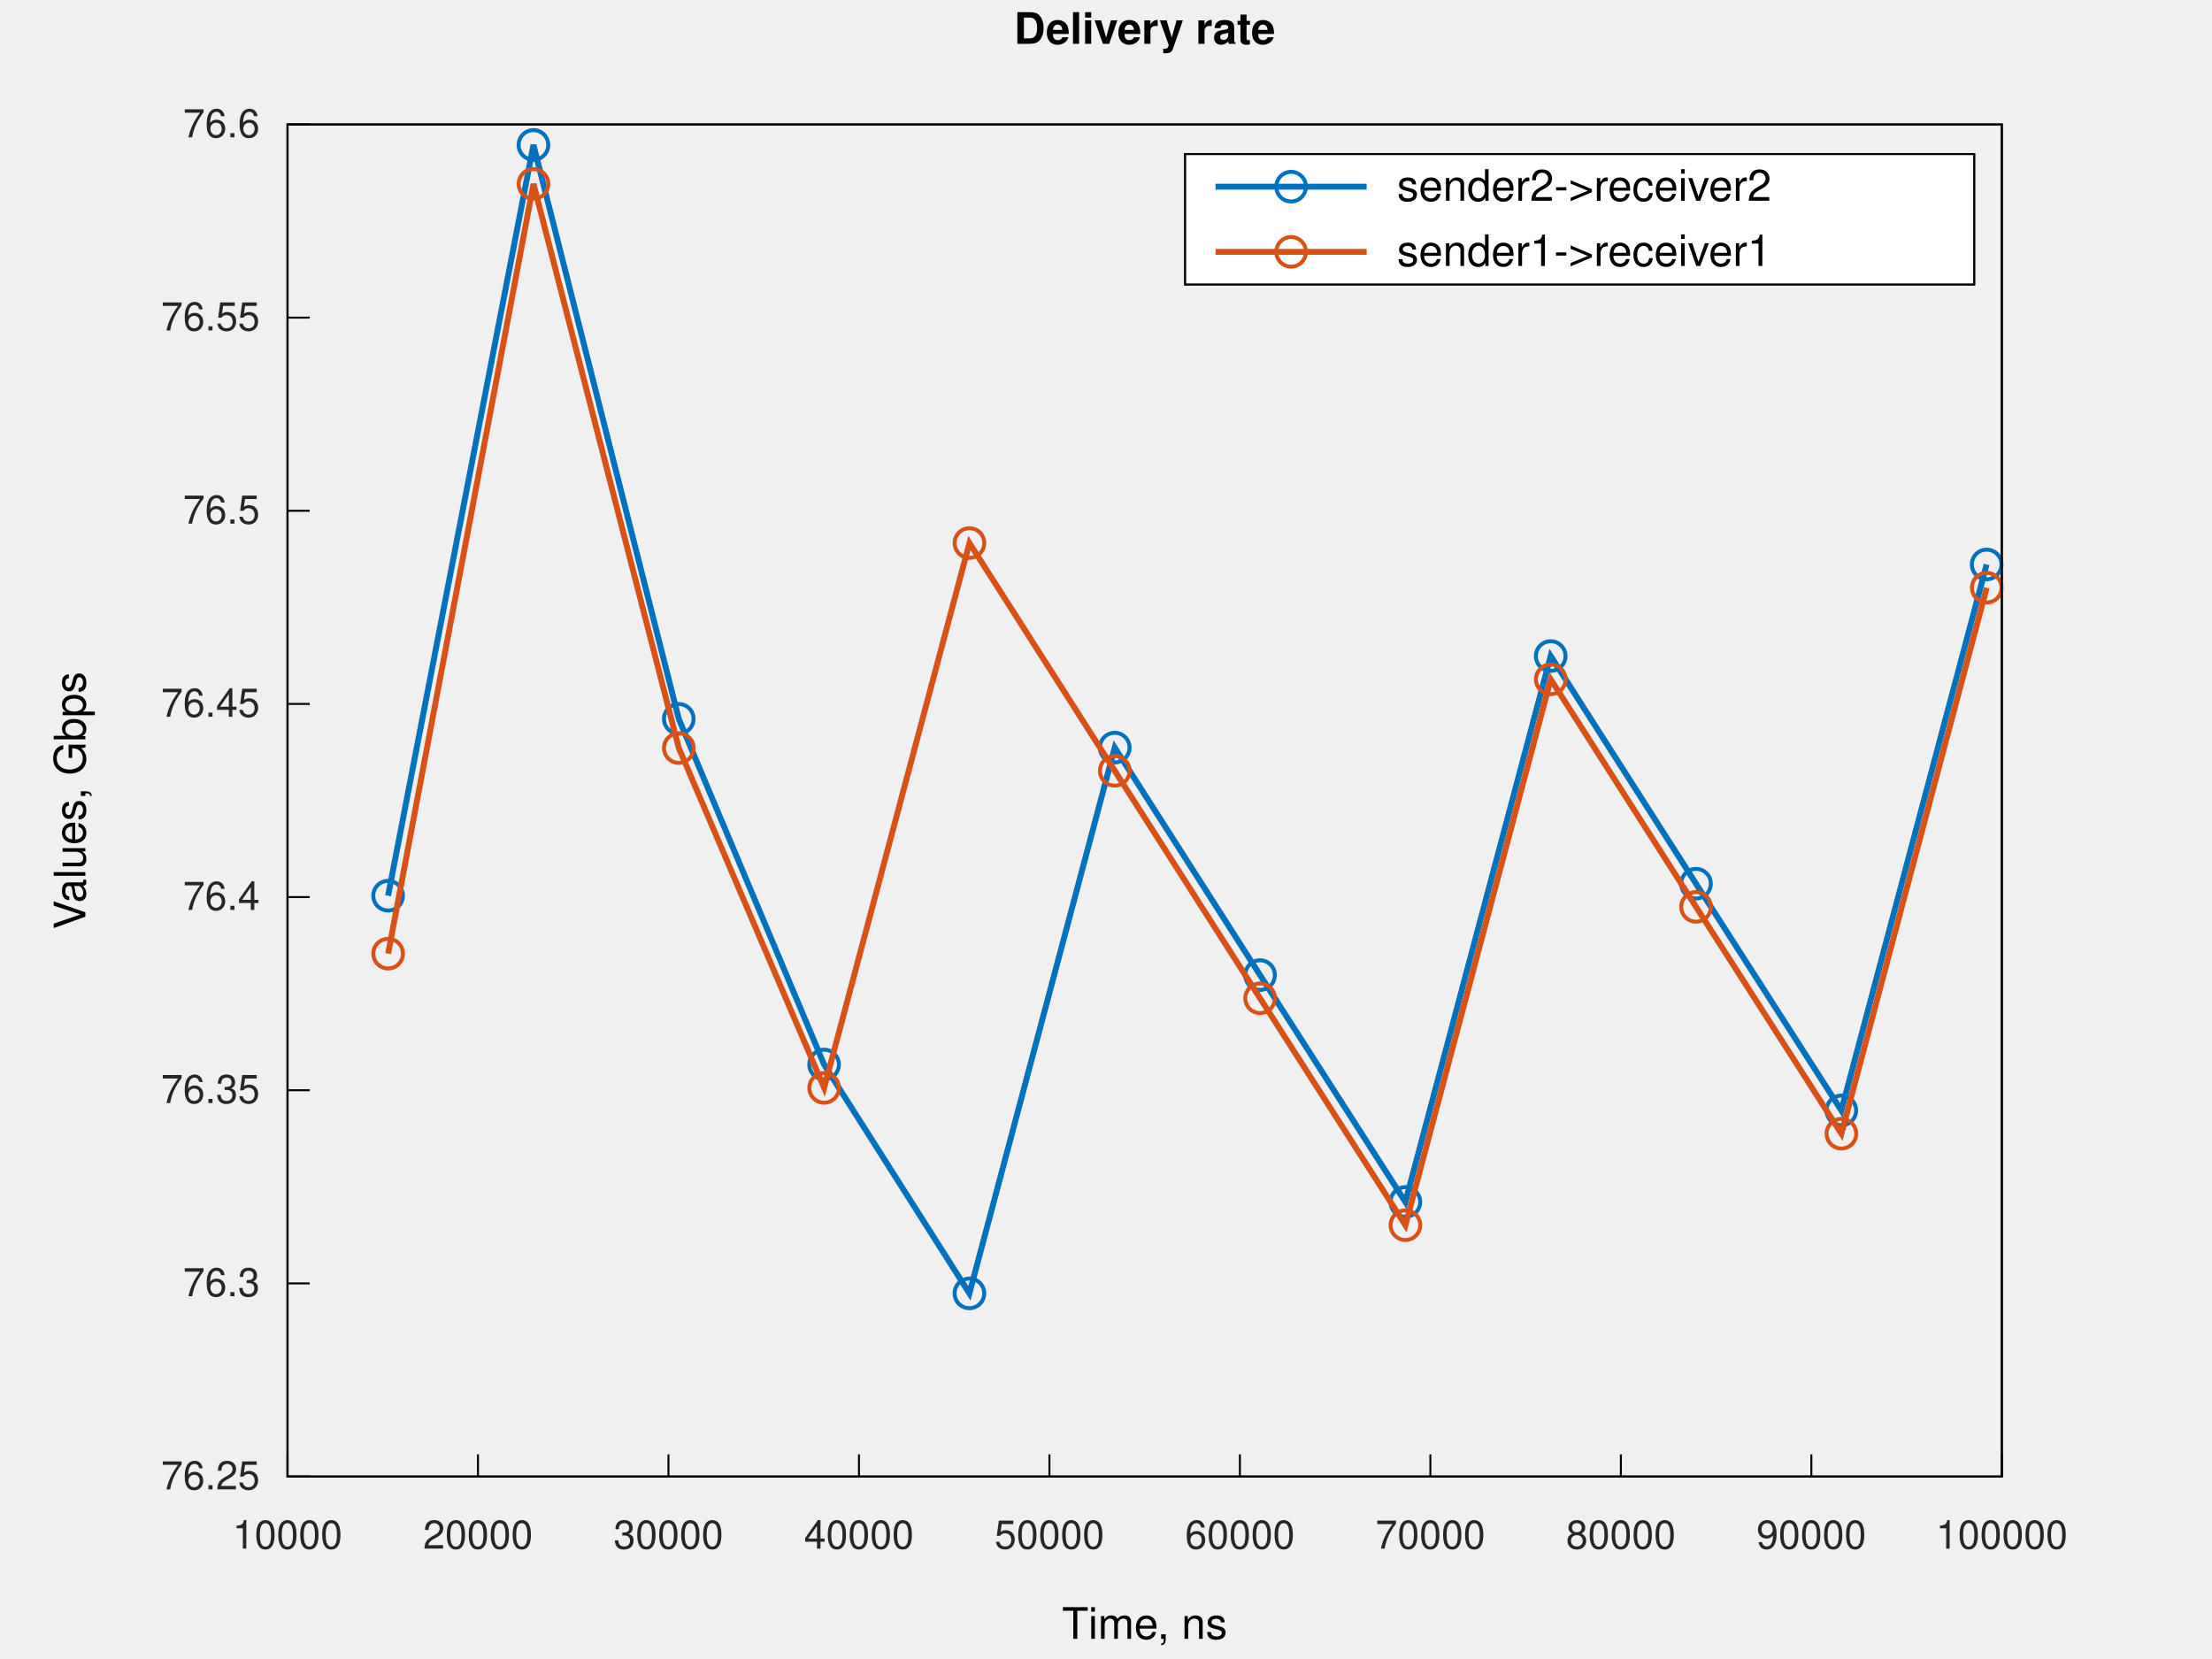
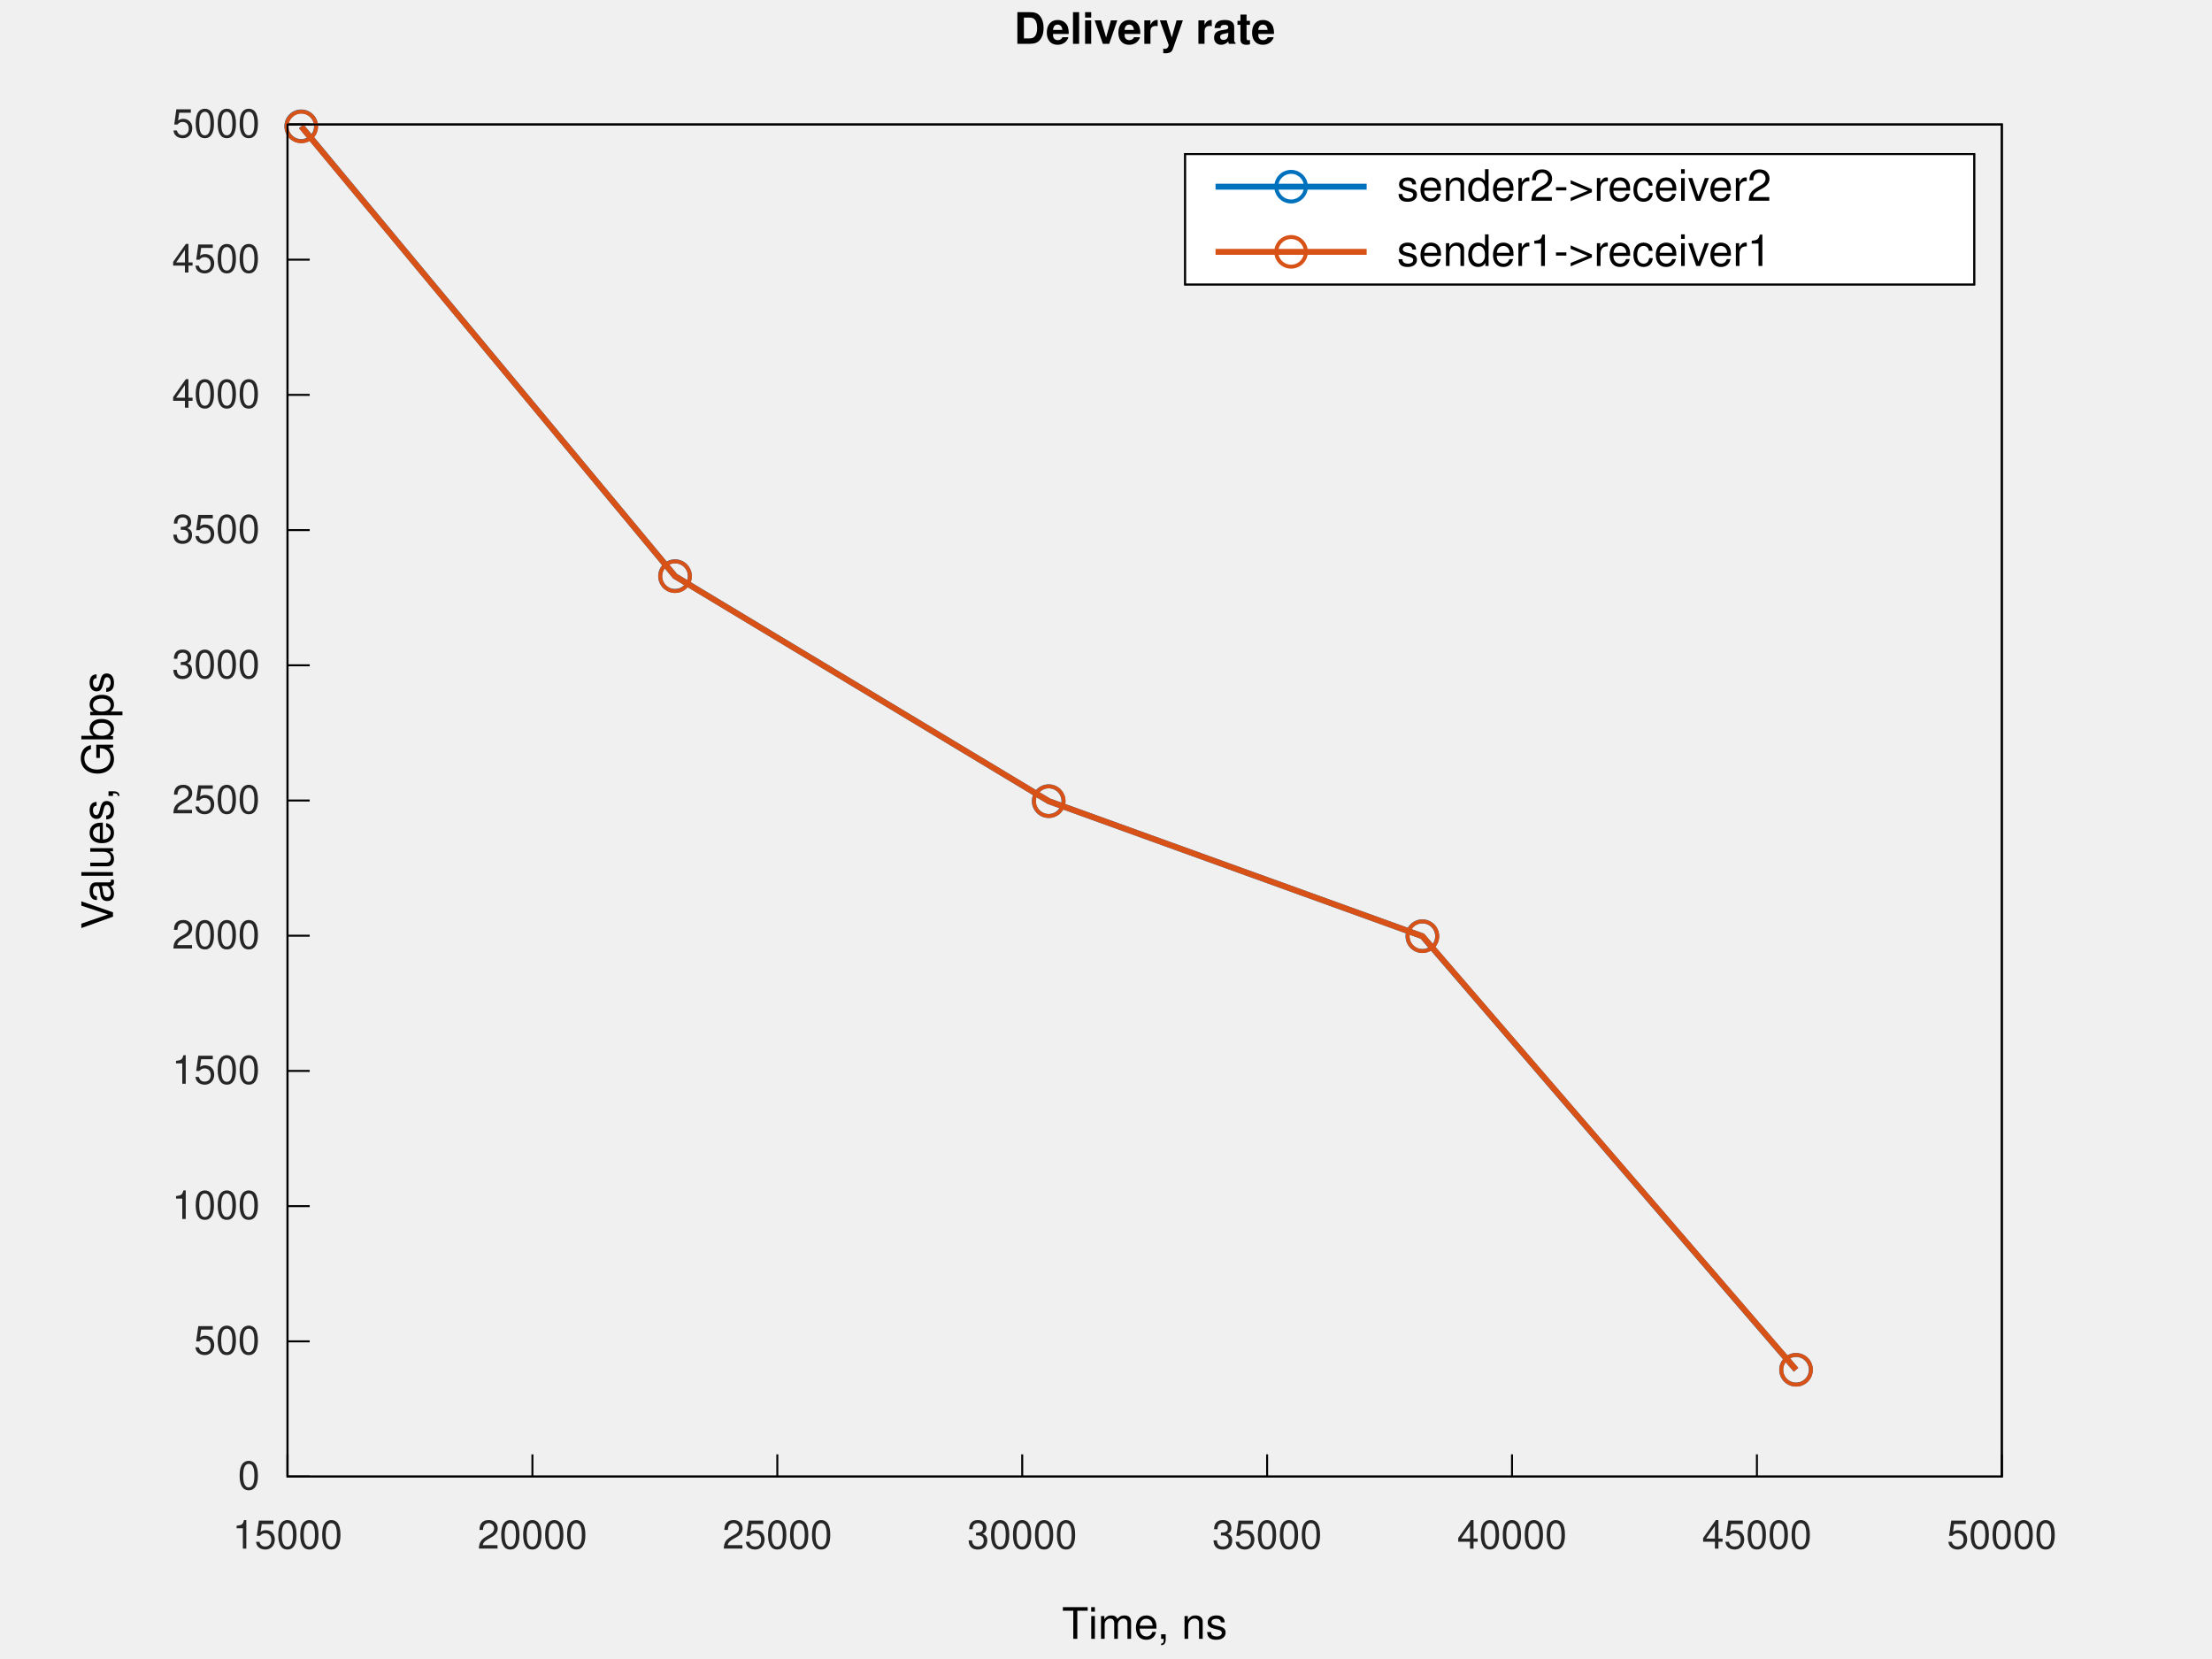
<svg xmlns="http://www.w3.org/2000/svg" xmlns:xlink="http://www.w3.org/1999/xlink" width="560" height="420" viewBox="0 0 560 420">
  <g id="gnuplot_canvas">
    <rect x="0" y="0" width="560" height="420" fill="none" />
    <defs>
      <circle id="gpDot" r="0.5" stroke-width="0.5" stroke="currentColor" />
      <path id="gpPt0" stroke-width="0.267" stroke="currentColor" d="M-1,0 h2 M0,-1 v2" />
      <path id="gpPt1" stroke-width="0.267" stroke="currentColor" d="M-1,-1 L1,1 M1,-1 L-1,1" />
      <path id="gpPt2" stroke-width="0.267" stroke="currentColor" d="M-1,0 L1,0 M0,-1 L0,1 M-1,-1 L1,1 M-1,1 L1,-1" />
      <rect id="gpPt3" stroke-width="0.267" stroke="currentColor" x="-1" y="-1" width="2" height="2" />
      <rect id="gpPt4" stroke-width="0.267" stroke="currentColor" fill="currentColor" x="-1" y="-1" width="2" height="2" />
      <circle id="gpPt5" stroke-width="0.267" stroke="currentColor" cx="0" cy="0" r="1" />
      <use xlink:href="#gpPt5" id="gpPt6" fill="currentColor" stroke="none" />
      <path id="gpPt7" stroke-width="0.267" stroke="currentColor" d="M0,-1.33 L-1.33,0.67 L1.33,0.67 z" />
      <use xlink:href="#gpPt7" id="gpPt8" fill="currentColor" stroke="none" />
      <use xlink:href="#gpPt7" id="gpPt9" stroke="currentColor" transform="rotate(180)" />
      <use xlink:href="#gpPt9" id="gpPt10" fill="currentColor" stroke="none" />
      <use xlink:href="#gpPt3" id="gpPt11" stroke="currentColor" transform="rotate(45)" />
      <use xlink:href="#gpPt11" id="gpPt12" fill="currentColor" stroke="none" />
      <path id="gpPt13" stroke-width="0.267" stroke="currentColor" d="M0,1.330 L1.265,0.411 L0.782,-1.067 L-0.782,-1.076 L-1.265,0.411 z" />
      <use xlink:href="#gpPt13" id="gpPt14" fill="currentColor" stroke="none" />
      <filter id="textbox" filterUnits="objectBoundingBox" x="0" y="0" height="1" width="1">
        <feFlood flood-color="white" flood-opacity="1" result="bgnd" />
        <feComposite in="SourceGraphic" in2="bgnd" operator="atop" />
      </filter>
      <filter id="greybox" filterUnits="objectBoundingBox" x="0" y="0" height="1" width="1">
        <feFlood flood-color="lightgrey" flood-opacity="1" result="grey" />
        <feComposite in="SourceGraphic" in2="grey" operator="atop" />
      </filter>
    </defs>
    <g fill="none" color="white" stroke="currentColor" stroke-width="1.00" stroke-linecap="butt" stroke-linejoin="miter">
</g>
    <g fill="none" color="white" stroke="currentColor" stroke-width="0.50" stroke-linecap="butt" stroke-linejoin="miter">
</g>
    <g fill="none" color="black" stroke="currentColor" stroke-width="0.50" stroke-linecap="butt" stroke-linejoin="miter">
      <path stroke="rgb(  0,   0,   0)" d="M72.79,373.81 L78.41,373.81  " />
      <g transform="translate(65.79,377.06)" stroke="none" fill="rgb(38,38,38)" font-family="Helvetica" font-size="10.00" text-anchor="end">
        <text>
-           <tspan font-family="Helvetica">76.25</tspan>
-         </text>
-       </g>
-     </g>
-     <g fill="none" color="black" stroke="currentColor" stroke-width="0.50" stroke-linecap="butt" stroke-linejoin="miter">
-       <path stroke="rgb(  0,   0,   0)" d="M72.79,324.91 L78.41,324.91  " />
-       <g transform="translate(65.79,328.16)" stroke="none" fill="rgb(38,38,38)" font-family="Helvetica" font-size="10.00" text-anchor="end">
-         <text>
-           <tspan font-family="Helvetica">76.3</tspan>
-         </text>
-       </g>
-     </g>
-     <g fill="none" color="black" stroke="currentColor" stroke-width="0.50" stroke-linecap="butt" stroke-linejoin="miter">
-       <path stroke="rgb(  0,   0,   0)" d="M72.79,276.01 L78.41,276.01  " />
-       <g transform="translate(65.79,279.26)" stroke="none" fill="rgb(38,38,38)" font-family="Helvetica" font-size="10.00" text-anchor="end">
-         <text>
-           <tspan font-family="Helvetica">76.35</tspan>
-         </text>
-       </g>
-     </g>
-     <g fill="none" color="black" stroke="currentColor" stroke-width="0.50" stroke-linecap="butt" stroke-linejoin="miter">
-       <path stroke="rgb(  0,   0,   0)" d="M72.79,227.11 L78.41,227.11  " />
-       <g transform="translate(65.79,230.36)" stroke="none" fill="rgb(38,38,38)" font-family="Helvetica" font-size="10.00" text-anchor="end">
-         <text>
-           <tspan font-family="Helvetica">76.4</tspan>
-         </text>
-       </g>
-     </g>
-     <g fill="none" color="black" stroke="currentColor" stroke-width="0.50" stroke-linecap="butt" stroke-linejoin="miter">
-       <path stroke="rgb(  0,   0,   0)" d="M72.79,178.21 L78.41,178.21  " />
-       <g transform="translate(65.79,181.46)" stroke="none" fill="rgb(38,38,38)" font-family="Helvetica" font-size="10.00" text-anchor="end">
-         <text>
-           <tspan font-family="Helvetica">76.45</tspan>
-         </text>
-       </g>
-     </g>
-     <g fill="none" color="black" stroke="currentColor" stroke-width="0.50" stroke-linecap="butt" stroke-linejoin="miter">
-       <path stroke="rgb(  0,   0,   0)" d="M72.79,129.31 L78.41,129.31  " />
-       <g transform="translate(65.79,132.56)" stroke="none" fill="rgb(38,38,38)" font-family="Helvetica" font-size="10.00" text-anchor="end">
-         <text>
-           <tspan font-family="Helvetica">76.5</tspan>
-         </text>
-       </g>
-     </g>
-     <g fill="none" color="black" stroke="currentColor" stroke-width="0.50" stroke-linecap="butt" stroke-linejoin="miter">
-       <path stroke="rgb(  0,   0,   0)" d="M72.79,80.41 L78.41,80.41  " />
-       <g transform="translate(65.79,83.66)" stroke="none" fill="rgb(38,38,38)" font-family="Helvetica" font-size="10.00" text-anchor="end">
-         <text>
-           <tspan font-family="Helvetica">76.55</tspan>
+           <tspan font-family="Helvetica">0</tspan>
+         </text>
+       </g>
+     </g>
+     <g fill="none" color="black" stroke="currentColor" stroke-width="0.50" stroke-linecap="butt" stroke-linejoin="miter">
+       <path stroke="rgb(  0,   0,   0)" d="M72.79,339.58 L78.41,339.58  " />
+       <g transform="translate(65.79,342.83)" stroke="none" fill="rgb(38,38,38)" font-family="Helvetica" font-size="10.00" text-anchor="end">
+         <text>
+           <tspan font-family="Helvetica">500</tspan>
+         </text>
+       </g>
+     </g>
+     <g fill="none" color="black" stroke="currentColor" stroke-width="0.50" stroke-linecap="butt" stroke-linejoin="miter">
+       <path stroke="rgb(  0,   0,   0)" d="M72.79,305.35 L78.41,305.35  " />
+       <g transform="translate(65.79,308.60)" stroke="none" fill="rgb(38,38,38)" font-family="Helvetica" font-size="10.00" text-anchor="end">
+         <text>
+           <tspan font-family="Helvetica">1000</tspan>
+         </text>
+       </g>
+     </g>
+     <g fill="none" color="black" stroke="currentColor" stroke-width="0.50" stroke-linecap="butt" stroke-linejoin="miter">
+       <path stroke="rgb(  0,   0,   0)" d="M72.79,271.12 L78.41,271.12  " />
+       <g transform="translate(65.79,274.37)" stroke="none" fill="rgb(38,38,38)" font-family="Helvetica" font-size="10.00" text-anchor="end">
+         <text>
+           <tspan font-family="Helvetica">1500</tspan>
+         </text>
+       </g>
+     </g>
+     <g fill="none" color="black" stroke="currentColor" stroke-width="0.50" stroke-linecap="butt" stroke-linejoin="miter">
+       <path stroke="rgb(  0,   0,   0)" d="M72.79,236.89 L78.41,236.89  " />
+       <g transform="translate(65.79,240.14)" stroke="none" fill="rgb(38,38,38)" font-family="Helvetica" font-size="10.00" text-anchor="end">
+         <text>
+           <tspan font-family="Helvetica">2000</tspan>
+         </text>
+       </g>
+     </g>
+     <g fill="none" color="black" stroke="currentColor" stroke-width="0.50" stroke-linecap="butt" stroke-linejoin="miter">
+       <path stroke="rgb(  0,   0,   0)" d="M72.79,202.66 L78.41,202.66  " />
+       <g transform="translate(65.79,205.91)" stroke="none" fill="rgb(38,38,38)" font-family="Helvetica" font-size="10.00" text-anchor="end">
+         <text>
+           <tspan font-family="Helvetica">2500</tspan>
+         </text>
+       </g>
+     </g>
+     <g fill="none" color="black" stroke="currentColor" stroke-width="0.50" stroke-linecap="butt" stroke-linejoin="miter">
+       <path stroke="rgb(  0,   0,   0)" d="M72.79,168.43 L78.41,168.43  " />
+       <g transform="translate(65.79,171.68)" stroke="none" fill="rgb(38,38,38)" font-family="Helvetica" font-size="10.00" text-anchor="end">
+         <text>
+           <tspan font-family="Helvetica">3000</tspan>
+         </text>
+       </g>
+     </g>
+     <g fill="none" color="black" stroke="currentColor" stroke-width="0.50" stroke-linecap="butt" stroke-linejoin="miter">
+       <path stroke="rgb(  0,   0,   0)" d="M72.79,134.20 L78.41,134.20  " />
+       <g transform="translate(65.79,137.45)" stroke="none" fill="rgb(38,38,38)" font-family="Helvetica" font-size="10.00" text-anchor="end">
+         <text>
+           <tspan font-family="Helvetica">3500</tspan>
+         </text>
+       </g>
+     </g>
+     <g fill="none" color="black" stroke="currentColor" stroke-width="0.50" stroke-linecap="butt" stroke-linejoin="miter">
+       <path stroke="rgb(  0,   0,   0)" d="M72.79,99.97 L78.41,99.97  " />
+       <g transform="translate(65.79,103.22)" stroke="none" fill="rgb(38,38,38)" font-family="Helvetica" font-size="10.00" text-anchor="end">
+         <text>
+           <tspan font-family="Helvetica">4000</tspan>
+         </text>
+       </g>
+     </g>
+     <g fill="none" color="black" stroke="currentColor" stroke-width="0.50" stroke-linecap="butt" stroke-linejoin="miter">
+       <path stroke="rgb(  0,   0,   0)" d="M72.79,65.74 L78.41,65.74  " />
+       <g transform="translate(65.79,68.99)" stroke="none" fill="rgb(38,38,38)" font-family="Helvetica" font-size="10.00" text-anchor="end">
+         <text>
+           <tspan font-family="Helvetica">4500</tspan>
        </text>
      </g>
    </g>
    <g fill="none" color="black" stroke="currentColor" stroke-width="0.50" stroke-linecap="butt" stroke-linejoin="miter">
      <path stroke="rgb(  0,   0,   0)" d="M72.79,31.51 L78.41,31.51  " />
      <g transform="translate(65.79,34.76)" stroke="none" fill="rgb(38,38,38)" font-family="Helvetica" font-size="10.00" text-anchor="end">
        <text>
-           <tspan font-family="Helvetica">76.6</tspan>
+           <tspan font-family="Helvetica">5000</tspan>
        </text>
      </g>
    </g>
    <g fill="none" color="black" stroke="currentColor" stroke-width="0.50" stroke-linecap="butt" stroke-linejoin="miter">
      <path stroke="rgb(  0,   0,   0)" d="M72.79,373.81 L72.79,368.19  " />
      <g transform="translate(72.79,392.06)" stroke="none" fill="rgb(38,38,38)" font-family="Helvetica" font-size="10.00" text-anchor="middle">
        <text>
-           <tspan font-family="Helvetica">10000</tspan>
-         </text>
-       </g>
-     </g>
-     <g fill="none" color="black" stroke="currentColor" stroke-width="0.50" stroke-linecap="butt" stroke-linejoin="miter">
-       <path stroke="rgb(  0,   0,   0)" d="M121.01,373.81 L121.01,368.19  " />
-       <g transform="translate(121.01,392.06)" stroke="none" fill="rgb(38,38,38)" font-family="Helvetica" font-size="10.00" text-anchor="middle">
+           <tspan font-family="Helvetica">15000</tspan>
+         </text>
+       </g>
+     </g>
+     <g fill="none" color="black" stroke="currentColor" stroke-width="0.50" stroke-linecap="butt" stroke-linejoin="miter">
+       <path stroke="rgb(  0,   0,   0)" d="M134.79,373.81 L134.79,368.19  " />
+       <g transform="translate(134.79,392.06)" stroke="none" fill="rgb(38,38,38)" font-family="Helvetica" font-size="10.00" text-anchor="middle">
        <text>
          <tspan font-family="Helvetica">20000</tspan>
        </text>
      </g>
    </g>
    <g fill="none" color="black" stroke="currentColor" stroke-width="0.50" stroke-linecap="butt" stroke-linejoin="miter">
-       <path stroke="rgb(  0,   0,   0)" d="M169.23,373.81 L169.23,368.19  " />
-       <g transform="translate(169.23,392.06)" stroke="none" fill="rgb(38,38,38)" font-family="Helvetica" font-size="10.00" text-anchor="middle">
+       <path stroke="rgb(  0,   0,   0)" d="M196.79,373.81 L196.79,368.19  " />
+       <g transform="translate(196.79,392.06)" stroke="none" fill="rgb(38,38,38)" font-family="Helvetica" font-size="10.00" text-anchor="middle">
+         <text>
+           <tspan font-family="Helvetica">25000</tspan>
+         </text>
+       </g>
+     </g>
+     <g fill="none" color="black" stroke="currentColor" stroke-width="0.50" stroke-linecap="butt" stroke-linejoin="miter">
+       <path stroke="rgb(  0,   0,   0)" d="M258.79,373.81 L258.79,368.19  " />
+       <g transform="translate(258.79,392.06)" stroke="none" fill="rgb(38,38,38)" font-family="Helvetica" font-size="10.00" text-anchor="middle">
        <text>
          <tspan font-family="Helvetica">30000</tspan>
        </text>
      </g>
    </g>
    <g fill="none" color="black" stroke="currentColor" stroke-width="0.50" stroke-linecap="butt" stroke-linejoin="miter">
-       <path stroke="rgb(  0,   0,   0)" d="M217.46,373.81 L217.46,368.19  " />
-       <g transform="translate(217.46,392.06)" stroke="none" fill="rgb(38,38,38)" font-family="Helvetica" font-size="10.00" text-anchor="middle">
+       <path stroke="rgb(  0,   0,   0)" d="M320.79,373.81 L320.79,368.19  " />
+       <g transform="translate(320.79,392.06)" stroke="none" fill="rgb(38,38,38)" font-family="Helvetica" font-size="10.00" text-anchor="middle">
+         <text>
+           <tspan font-family="Helvetica">35000</tspan>
+         </text>
+       </g>
+     </g>
+     <g fill="none" color="black" stroke="currentColor" stroke-width="0.50" stroke-linecap="butt" stroke-linejoin="miter">
+       <path stroke="rgb(  0,   0,   0)" d="M382.79,373.81 L382.79,368.19  " />
+       <g transform="translate(382.79,392.06)" stroke="none" fill="rgb(38,38,38)" font-family="Helvetica" font-size="10.00" text-anchor="middle">
        <text>
          <tspan font-family="Helvetica">40000</tspan>
        </text>
      </g>
    </g>
    <g fill="none" color="black" stroke="currentColor" stroke-width="0.50" stroke-linecap="butt" stroke-linejoin="miter">
-       <path stroke="rgb(  0,   0,   0)" d="M265.68,373.81 L265.68,368.19  " />
-       <g transform="translate(265.68,392.06)" stroke="none" fill="rgb(38,38,38)" font-family="Helvetica" font-size="10.00" text-anchor="middle">
-         <text>
-           <tspan font-family="Helvetica">50000</tspan>
-         </text>
-       </g>
-     </g>
-     <g fill="none" color="black" stroke="currentColor" stroke-width="0.50" stroke-linecap="butt" stroke-linejoin="miter">
-       <path stroke="rgb(  0,   0,   0)" d="M313.90,373.81 L313.90,368.19  " />
-       <g transform="translate(313.90,392.06)" stroke="none" fill="rgb(38,38,38)" font-family="Helvetica" font-size="10.00" text-anchor="middle">
-         <text>
-           <tspan font-family="Helvetica">60000</tspan>
-         </text>
-       </g>
-     </g>
-     <g fill="none" color="black" stroke="currentColor" stroke-width="0.50" stroke-linecap="butt" stroke-linejoin="miter">
-       <path stroke="rgb(  0,   0,   0)" d="M362.12,373.81 L362.12,368.19  " />
-       <g transform="translate(362.12,392.06)" stroke="none" fill="rgb(38,38,38)" font-family="Helvetica" font-size="10.00" text-anchor="middle">
-         <text>
-           <tspan font-family="Helvetica">70000</tspan>
-         </text>
-       </g>
-     </g>
-     <g fill="none" color="black" stroke="currentColor" stroke-width="0.50" stroke-linecap="butt" stroke-linejoin="miter">
-       <path stroke="rgb(  0,   0,   0)" d="M410.35,373.81 L410.35,368.19  " />
-       <g transform="translate(410.35,392.06)" stroke="none" fill="rgb(38,38,38)" font-family="Helvetica" font-size="10.00" text-anchor="middle">
-         <text>
-           <tspan font-family="Helvetica">80000</tspan>
-         </text>
-       </g>
-     </g>
-     <g fill="none" color="black" stroke="currentColor" stroke-width="0.50" stroke-linecap="butt" stroke-linejoin="miter">
-       <path stroke="rgb(  0,   0,   0)" d="M458.57,373.81 L458.57,368.19  " />
-       <g transform="translate(458.57,392.06)" stroke="none" fill="rgb(38,38,38)" font-family="Helvetica" font-size="10.00" text-anchor="middle">
-         <text>
-           <tspan font-family="Helvetica">90000</tspan>
+       <path stroke="rgb(  0,   0,   0)" d="M444.79,373.81 L444.79,368.19  " />
+       <g transform="translate(444.79,392.06)" stroke="none" fill="rgb(38,38,38)" font-family="Helvetica" font-size="10.00" text-anchor="middle">
+         <text>
+           <tspan font-family="Helvetica">45000</tspan>
        </text>
      </g>
    </g>
    <g fill="none" color="black" stroke="currentColor" stroke-width="0.50" stroke-linecap="butt" stroke-linejoin="miter">
      <path stroke="rgb(  0,   0,   0)" d="M506.79,373.81 L506.79,368.19  " />
      <g transform="translate(506.79,392.06)" stroke="none" fill="rgb(38,38,38)" font-family="Helvetica" font-size="10.00" text-anchor="middle">
        <text>
-           <tspan font-family="Helvetica">100000</tspan>
+           <tspan font-family="Helvetica">50000</tspan>
        </text>
      </g>
    </g>
    <g fill="none" color="black" stroke="currentColor" stroke-width="0.50" stroke-linecap="butt" stroke-linejoin="miter">
</g>
    <g fill="none" color="black" stroke="currentColor" stroke-width="0.50" stroke-linecap="butt" stroke-linejoin="miter">
      <path stroke="rgb(  0,   0,   0)" d="M72.79,31.51 L72.79,373.81 L506.79,373.81 L506.79,31.51 L72.79,31.51 Z  " />
    </g>
    <g fill="none" color="black" stroke="currentColor" stroke-width="0.50" stroke-linecap="butt" stroke-linejoin="miter">
</g>
    <g fill="none" color="black" stroke="currentColor" stroke-width="0.50" stroke-linecap="butt" stroke-linejoin="miter">
      <path stroke="rgb(  0,   0,   0)" d="M300.04,72.01 L300.04,39.01 L499.79,39.01 L499.79,72.01 L300.04,72.01 Z  " />
    </g>
    <g id="gnuplot_plot_1a" fill="none">
      <g fill="none" color="white" stroke="rgb(  0,   0,   0)" stroke-width="1.50" stroke-linecap="butt" stroke-linejoin="miter">
</g>
      <g fill="none" color="black" stroke="currentColor" stroke-width="1.50" stroke-linecap="butt" stroke-linejoin="miter">
-         <path stroke="rgb(  0, 113, 188)" d="M98.25,226.76 L135.05,36.70 L171.84,181.99 L208.63,269.50 L245.42,327.44 L282.21,189.27 L319.00,246.86 L355.79,304.29   L392.58,166.09 L429.37,223.72 L466.16,281.12 L502.95,142.90  " />
-         <use xlink:href="#gpPt5" transform="translate(98.25,226.76) scale(3.75)" color="rgb(  0, 113, 188)" />
-         <use xlink:href="#gpPt5" transform="translate(135.05,36.70) scale(3.75)" color="rgb(  0, 113, 188)" />
-         <use xlink:href="#gpPt5" transform="translate(171.84,181.99) scale(3.75)" color="rgb(  0, 113, 188)" />
-         <use xlink:href="#gpPt5" transform="translate(208.63,269.50) scale(3.75)" color="rgb(  0, 113, 188)" />
-         <use xlink:href="#gpPt5" transform="translate(245.42,327.44) scale(3.75)" color="rgb(  0, 113, 188)" />
-         <use xlink:href="#gpPt5" transform="translate(282.21,189.27) scale(3.75)" color="rgb(  0, 113, 188)" />
-         <use xlink:href="#gpPt5" transform="translate(319.00,246.86) scale(3.75)" color="rgb(  0, 113, 188)" />
-         <use xlink:href="#gpPt5" transform="translate(355.79,304.29) scale(3.75)" color="rgb(  0, 113, 188)" />
-         <use xlink:href="#gpPt5" transform="translate(392.58,166.09) scale(3.75)" color="rgb(  0, 113, 188)" />
-         <use xlink:href="#gpPt5" transform="translate(429.37,223.72) scale(3.75)" color="rgb(  0, 113, 188)" />
-         <use xlink:href="#gpPt5" transform="translate(466.16,281.12) scale(3.75)" color="rgb(  0, 113, 188)" />
-         <use xlink:href="#gpPt5" transform="translate(502.95,142.90) scale(3.75)" color="rgb(  0, 113, 188)" />
+         <path stroke="rgb(  0, 113, 188)" d="M76.25,31.96 L170.88,145.85 L265.48,202.82 L360.08,237.01 L454.68,346.78  " />
+         <use xlink:href="#gpPt5" transform="translate(76.25,31.96) scale(3.75)" color="rgb(  0, 113, 188)" />
+         <use xlink:href="#gpPt5" transform="translate(170.88,145.85) scale(3.75)" color="rgb(  0, 113, 188)" />
+         <use xlink:href="#gpPt5" transform="translate(265.48,202.82) scale(3.75)" color="rgb(  0, 113, 188)" />
+         <use xlink:href="#gpPt5" transform="translate(360.08,237.01) scale(3.75)" color="rgb(  0, 113, 188)" />
+         <use xlink:href="#gpPt5" transform="translate(454.68,346.78) scale(3.75)" color="rgb(  0, 113, 188)" />
      </g>
    </g>
    <g id="gnuplot_plot_2a" fill="none">
      <g fill="none" color="black" stroke="currentColor" stroke-width="1.50" stroke-linecap="butt" stroke-linejoin="miter">
-         <path stroke="rgb(216,  82,  24)" d="M98.26,241.43 L135.06,46.56 L171.85,189.38 L208.64,275.42 L245.43,137.48 L282.22,195.15 L319.01,252.73 L355.80,310.17   L392.59,171.98 L429.38,229.59 L466.18,287.01 L502.97,148.79  " />
-         <use xlink:href="#gpPt5" transform="translate(98.26,241.43) scale(3.75)" color="rgb(216,  82,  24)" />
-         <use xlink:href="#gpPt5" transform="translate(135.06,46.56) scale(3.75)" color="rgb(216,  82,  24)" />
-         <use xlink:href="#gpPt5" transform="translate(171.85,189.38) scale(3.75)" color="rgb(216,  82,  24)" />
-         <use xlink:href="#gpPt5" transform="translate(208.64,275.42) scale(3.75)" color="rgb(216,  82,  24)" />
-         <use xlink:href="#gpPt5" transform="translate(245.43,137.48) scale(3.75)" color="rgb(216,  82,  24)" />
-         <use xlink:href="#gpPt5" transform="translate(282.22,195.15) scale(3.75)" color="rgb(216,  82,  24)" />
-         <use xlink:href="#gpPt5" transform="translate(319.01,252.73) scale(3.75)" color="rgb(216,  82,  24)" />
-         <use xlink:href="#gpPt5" transform="translate(355.80,310.17) scale(3.75)" color="rgb(216,  82,  24)" />
-         <use xlink:href="#gpPt5" transform="translate(392.59,171.98) scale(3.75)" color="rgb(216,  82,  24)" />
-         <use xlink:href="#gpPt5" transform="translate(429.38,229.59) scale(3.75)" color="rgb(216,  82,  24)" />
-         <use xlink:href="#gpPt5" transform="translate(466.18,287.01) scale(3.75)" color="rgb(216,  82,  24)" />
-         <use xlink:href="#gpPt5" transform="translate(502.97,148.79) scale(3.75)" color="rgb(216,  82,  24)" />
+         <path stroke="rgb(216,  82,  24)" d="M76.28,32.02 L170.91,145.88 L265.52,202.83 L360.12,237.02 L454.71,346.78  " />
+         <use xlink:href="#gpPt5" transform="translate(76.28,32.02) scale(3.75)" color="rgb(216,  82,  24)" />
+         <use xlink:href="#gpPt5" transform="translate(170.91,145.88) scale(3.75)" color="rgb(216,  82,  24)" />
+         <use xlink:href="#gpPt5" transform="translate(265.52,202.83) scale(3.75)" color="rgb(216,  82,  24)" />
+         <use xlink:href="#gpPt5" transform="translate(360.12,237.02) scale(3.75)" color="rgb(216,  82,  24)" />
+         <use xlink:href="#gpPt5" transform="translate(454.71,346.78) scale(3.75)" color="rgb(216,  82,  24)" />
      </g>
    </g>
    <g id="gnuplot_plot_3a">
      <g fill="none" color="black" stroke="currentColor" stroke-width="1.50" stroke-linecap="butt" stroke-linejoin="miter">
</g>
    </g>
    <g id="gnuplot_plot_4a">
      <g fill="none" color="black" stroke="currentColor" stroke-width="1.50" stroke-linecap="butt" stroke-linejoin="miter">
</g>
    </g>
    <g stroke="none" shape-rendering="crispEdges">
      <polygon fill="white" points="300.04,72.01 499.79,72.01 499.79,39.01 300.04,39.01 " />
    </g>
    <g fill="none" color="white" stroke="white" stroke-width="0.50" stroke-linecap="butt" stroke-linejoin="miter">
</g>
    <g fill="none" color="black" stroke="currentColor" stroke-width="0.50" stroke-linecap="butt" stroke-linejoin="miter">
      <path stroke="rgb(  0,   0,   0)" d="M300.04,72.01 L300.04,39.01 L499.79,39.01 L499.79,72.01 L300.04,72.01 Z  " />
    </g>
    <g id="gnuplot_plot_1a" fill="none">
      <g fill="none" color="white" stroke="rgb(  0,   0,   0)" stroke-width="1.50" stroke-linecap="butt" stroke-linejoin="miter">
</g>
      <g fill="none" color="black" stroke="currentColor" stroke-width="1.50" stroke-linecap="butt" stroke-linejoin="miter">
</g>
    </g>
    <g id="gnuplot_plot_2a" fill="none">
      <g fill="none" color="black" stroke="currentColor" stroke-width="1.50" stroke-linecap="butt" stroke-linejoin="miter">
</g>
    </g>
    <g id="gnuplot_plot_3a">
      <g fill="none" color="black" stroke="currentColor" stroke-width="1.50" stroke-linecap="butt" stroke-linejoin="miter">
        <g transform="translate(353.68,50.84)" stroke="none" fill="rgb(0,0,0)" font-family="Helvetica" font-size="11.00" text-anchor="start">
          <text>
            <tspan font-family="Helvetica">sender2-&gt;receiver2</tspan>
          </text>
        </g>
      </g>
      <g fill="none" color="black" stroke="currentColor" stroke-width="1.50" stroke-linecap="butt" stroke-linejoin="miter">
        <path stroke="rgb(  0, 113, 188)" d="M307.73,47.26 L345.99,47.26  " />
        <use xlink:href="#gpPt5" transform="translate(326.86,47.26) scale(3.75)" color="rgb(  0, 113, 188)" />
      </g>
    </g>
    <g id="gnuplot_plot_4a">
      <g fill="none" color="black" stroke="currentColor" stroke-width="1.50" stroke-linecap="butt" stroke-linejoin="miter">
        <g transform="translate(353.68,67.34)" stroke="none" fill="rgb(0,0,0)" font-family="Helvetica" font-size="11.00" text-anchor="start">
          <text>
            <tspan font-family="Helvetica">sender1-&gt;receiver1</tspan>
          </text>
        </g>
      </g>
      <g fill="none" color="black" stroke="currentColor" stroke-width="1.50" stroke-linecap="butt" stroke-linejoin="miter">
        <path stroke="rgb(216,  82,  24)" d="M307.73,63.76 L345.99,63.76  " />
        <use xlink:href="#gpPt5" transform="translate(326.86,63.76) scale(3.75)" color="rgb(216,  82,  24)" />
      </g>
    </g>
    <g fill="none" color="white" stroke="rgb(216,  82,  24)" stroke-width="2.00" stroke-linecap="butt" stroke-linejoin="miter">
</g>
    <g fill="none" color="black" stroke="currentColor" stroke-width="2.00" stroke-linecap="butt" stroke-linejoin="miter">
</g>
    <g fill="none" color="black" stroke="black" stroke-width="0.50" stroke-linecap="butt" stroke-linejoin="miter">
</g>
    <g fill="none" color="black" stroke="currentColor" stroke-width="0.50" stroke-linecap="butt" stroke-linejoin="miter">
      <path stroke="rgb(  0,   0,   0)" d="M72.79,31.51 L72.79,373.81 L506.79,373.81 L506.79,31.51 L72.79,31.51 Z  " />
-       <g transform="translate(21.61,202.66) rotate(270.00)" stroke="none" fill="rgb(0,0,0)" font-family="Helvetica" font-size="11.00" text-anchor="middle">
+       <g transform="translate(28.61,202.66) rotate(270.00)" stroke="none" fill="rgb(0,0,0)" font-family="Helvetica" font-size="11.00" text-anchor="middle">
        <text>
          <tspan font-family="Helvetica">Values, Gbps</tspan>
        </text>
      </g>
    </g>
    <g fill="none" color="black" stroke="currentColor" stroke-width="0.50" stroke-linecap="butt" stroke-linejoin="miter">
      <g transform="translate(289.79,414.89)" stroke="none" fill="rgb(0,0,0)" font-family="Helvetica" font-size="11.00" text-anchor="middle">
        <text>
          <tspan font-family="Helvetica">Time, ns</tspan>
        </text>
      </g>
    </g>
    <g fill="none" color="black" stroke="currentColor" stroke-width="0.50" stroke-linecap="butt" stroke-linejoin="miter">
</g>
    <g fill="none" color="black" stroke="currentColor" stroke-width="0.50" stroke-linecap="butt" stroke-linejoin="miter">
      <g transform="translate(289.79,11.09)" stroke="none" fill="rgb(0,0,0)" font-family="Helvetica" font-size="11.00" text-anchor="middle">
        <text>
          <tspan font-family="Helvetica" font-weight="bold">Delivery rate</tspan>
        </text>
      </g>
    </g>
    <g fill="none" color="black" stroke="currentColor" stroke-width="0.50" stroke-linecap="butt" stroke-linejoin="miter">
</g>
  </g>
</svg>
